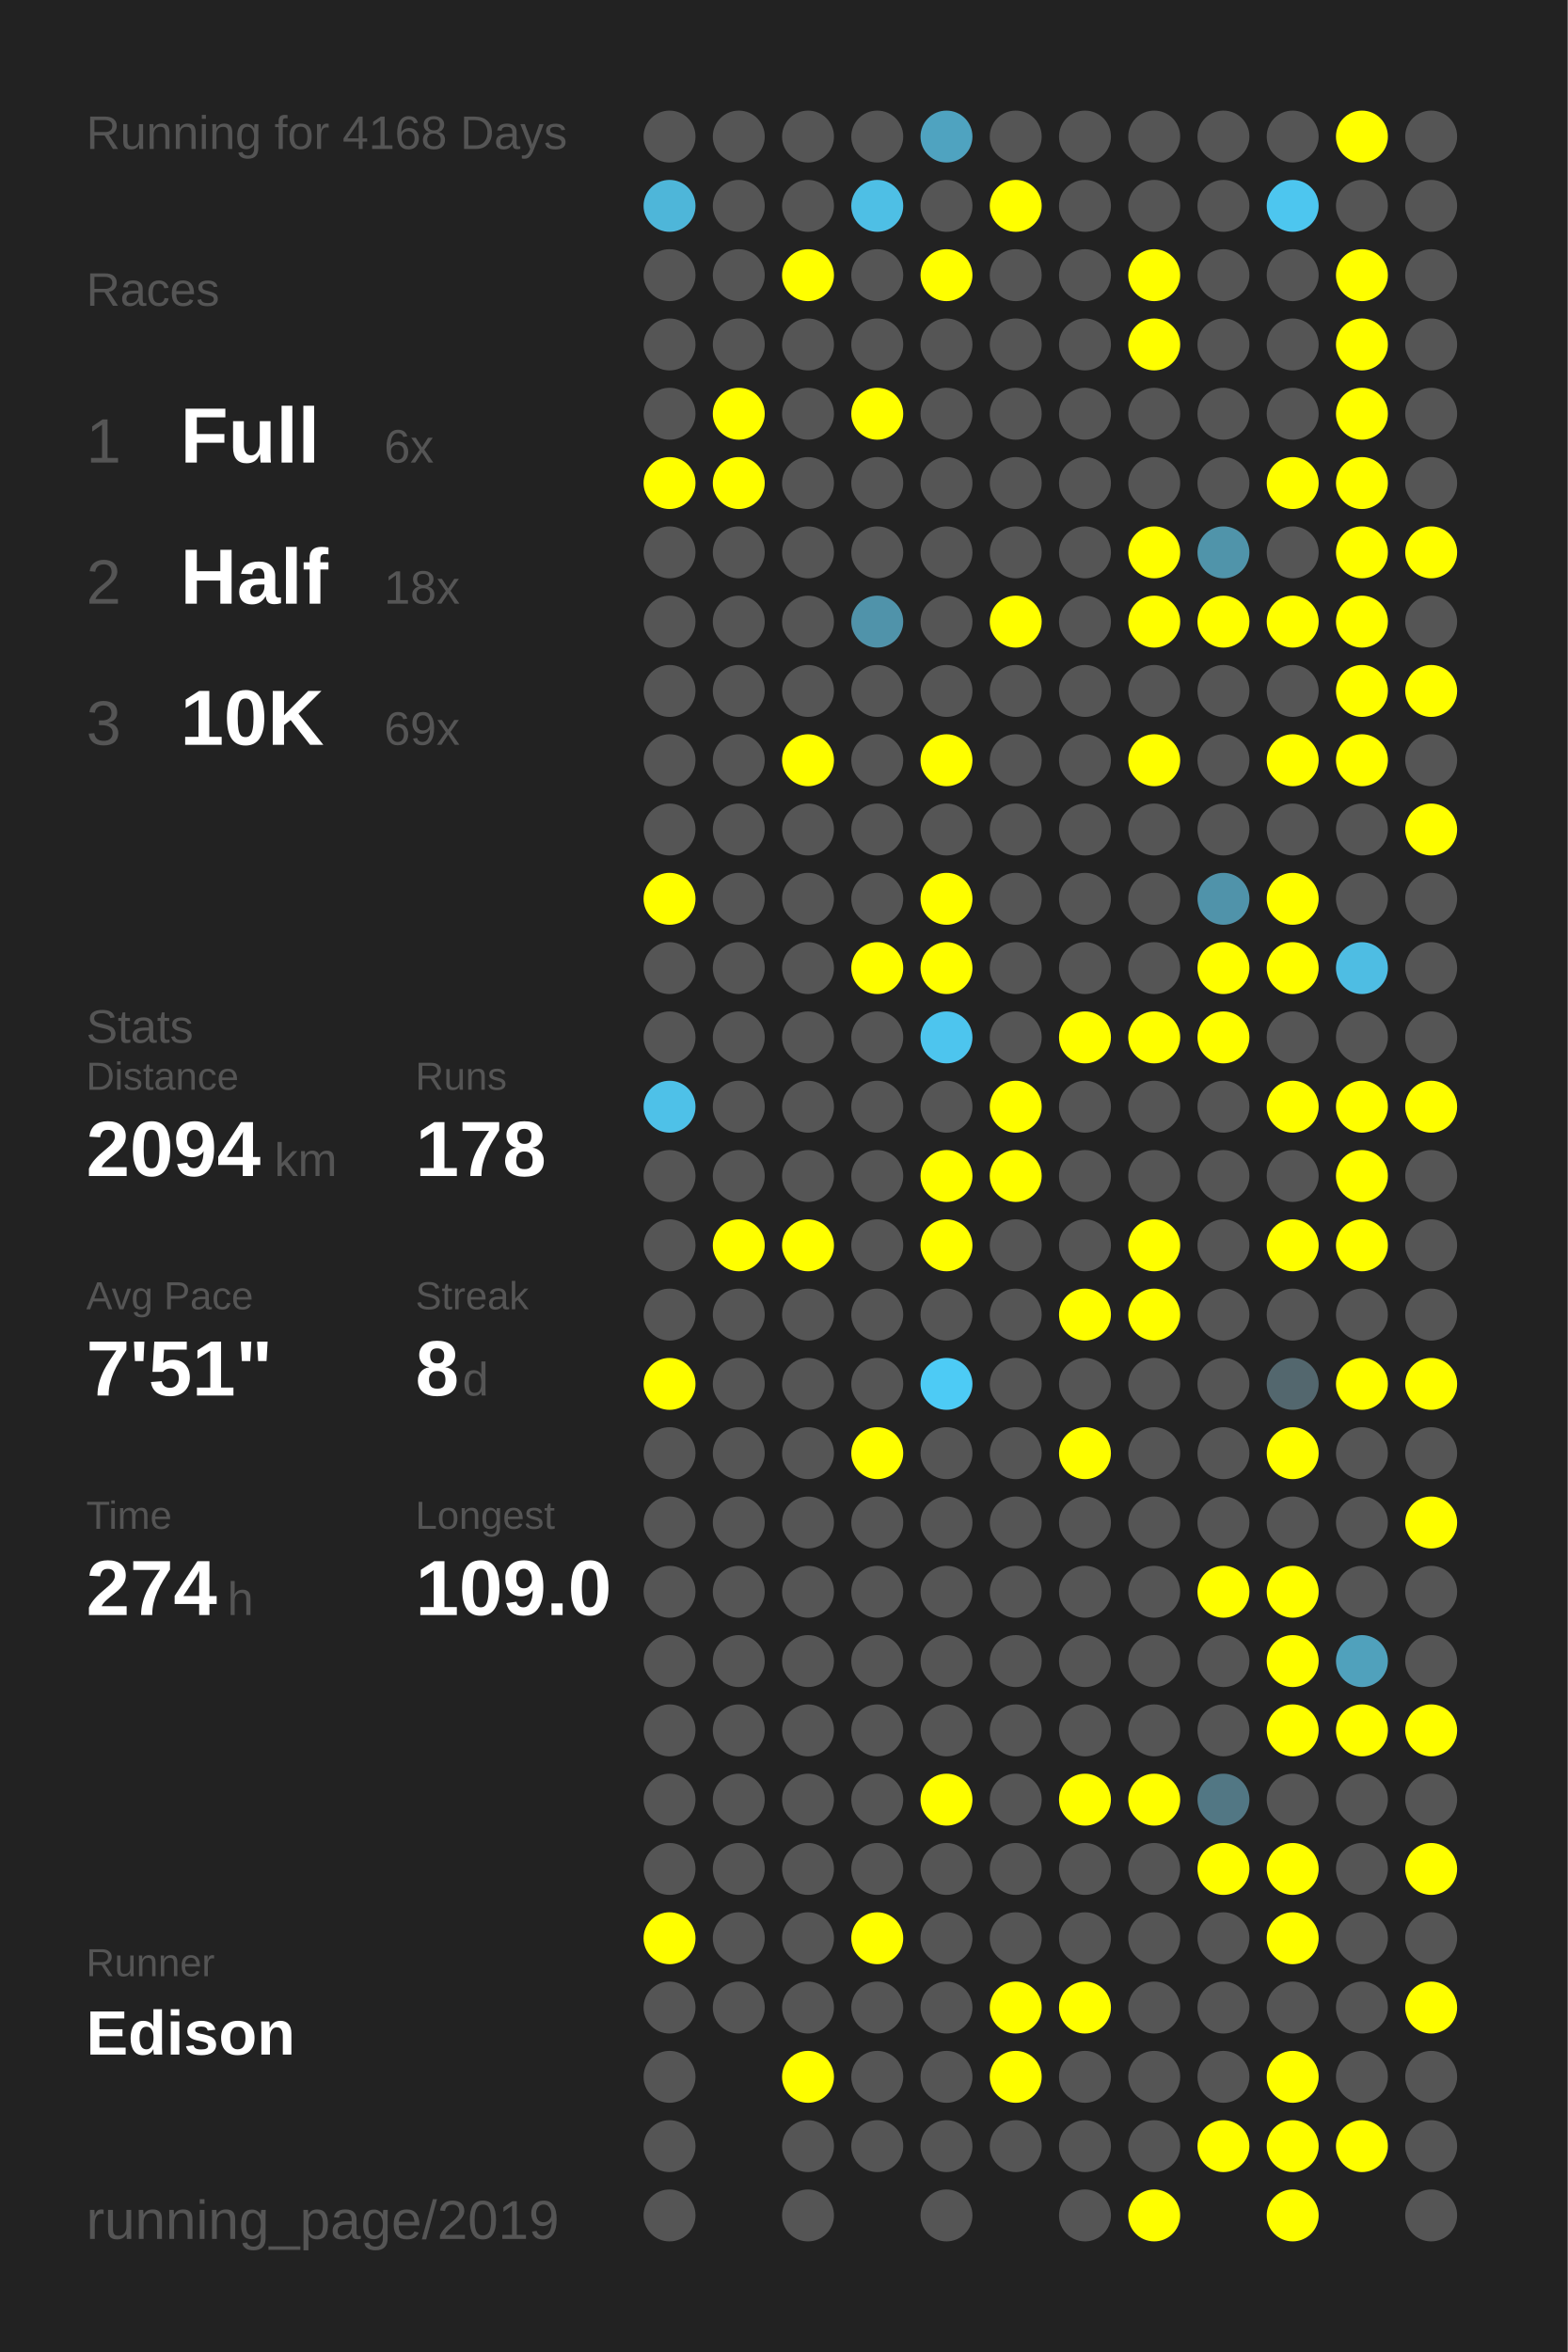
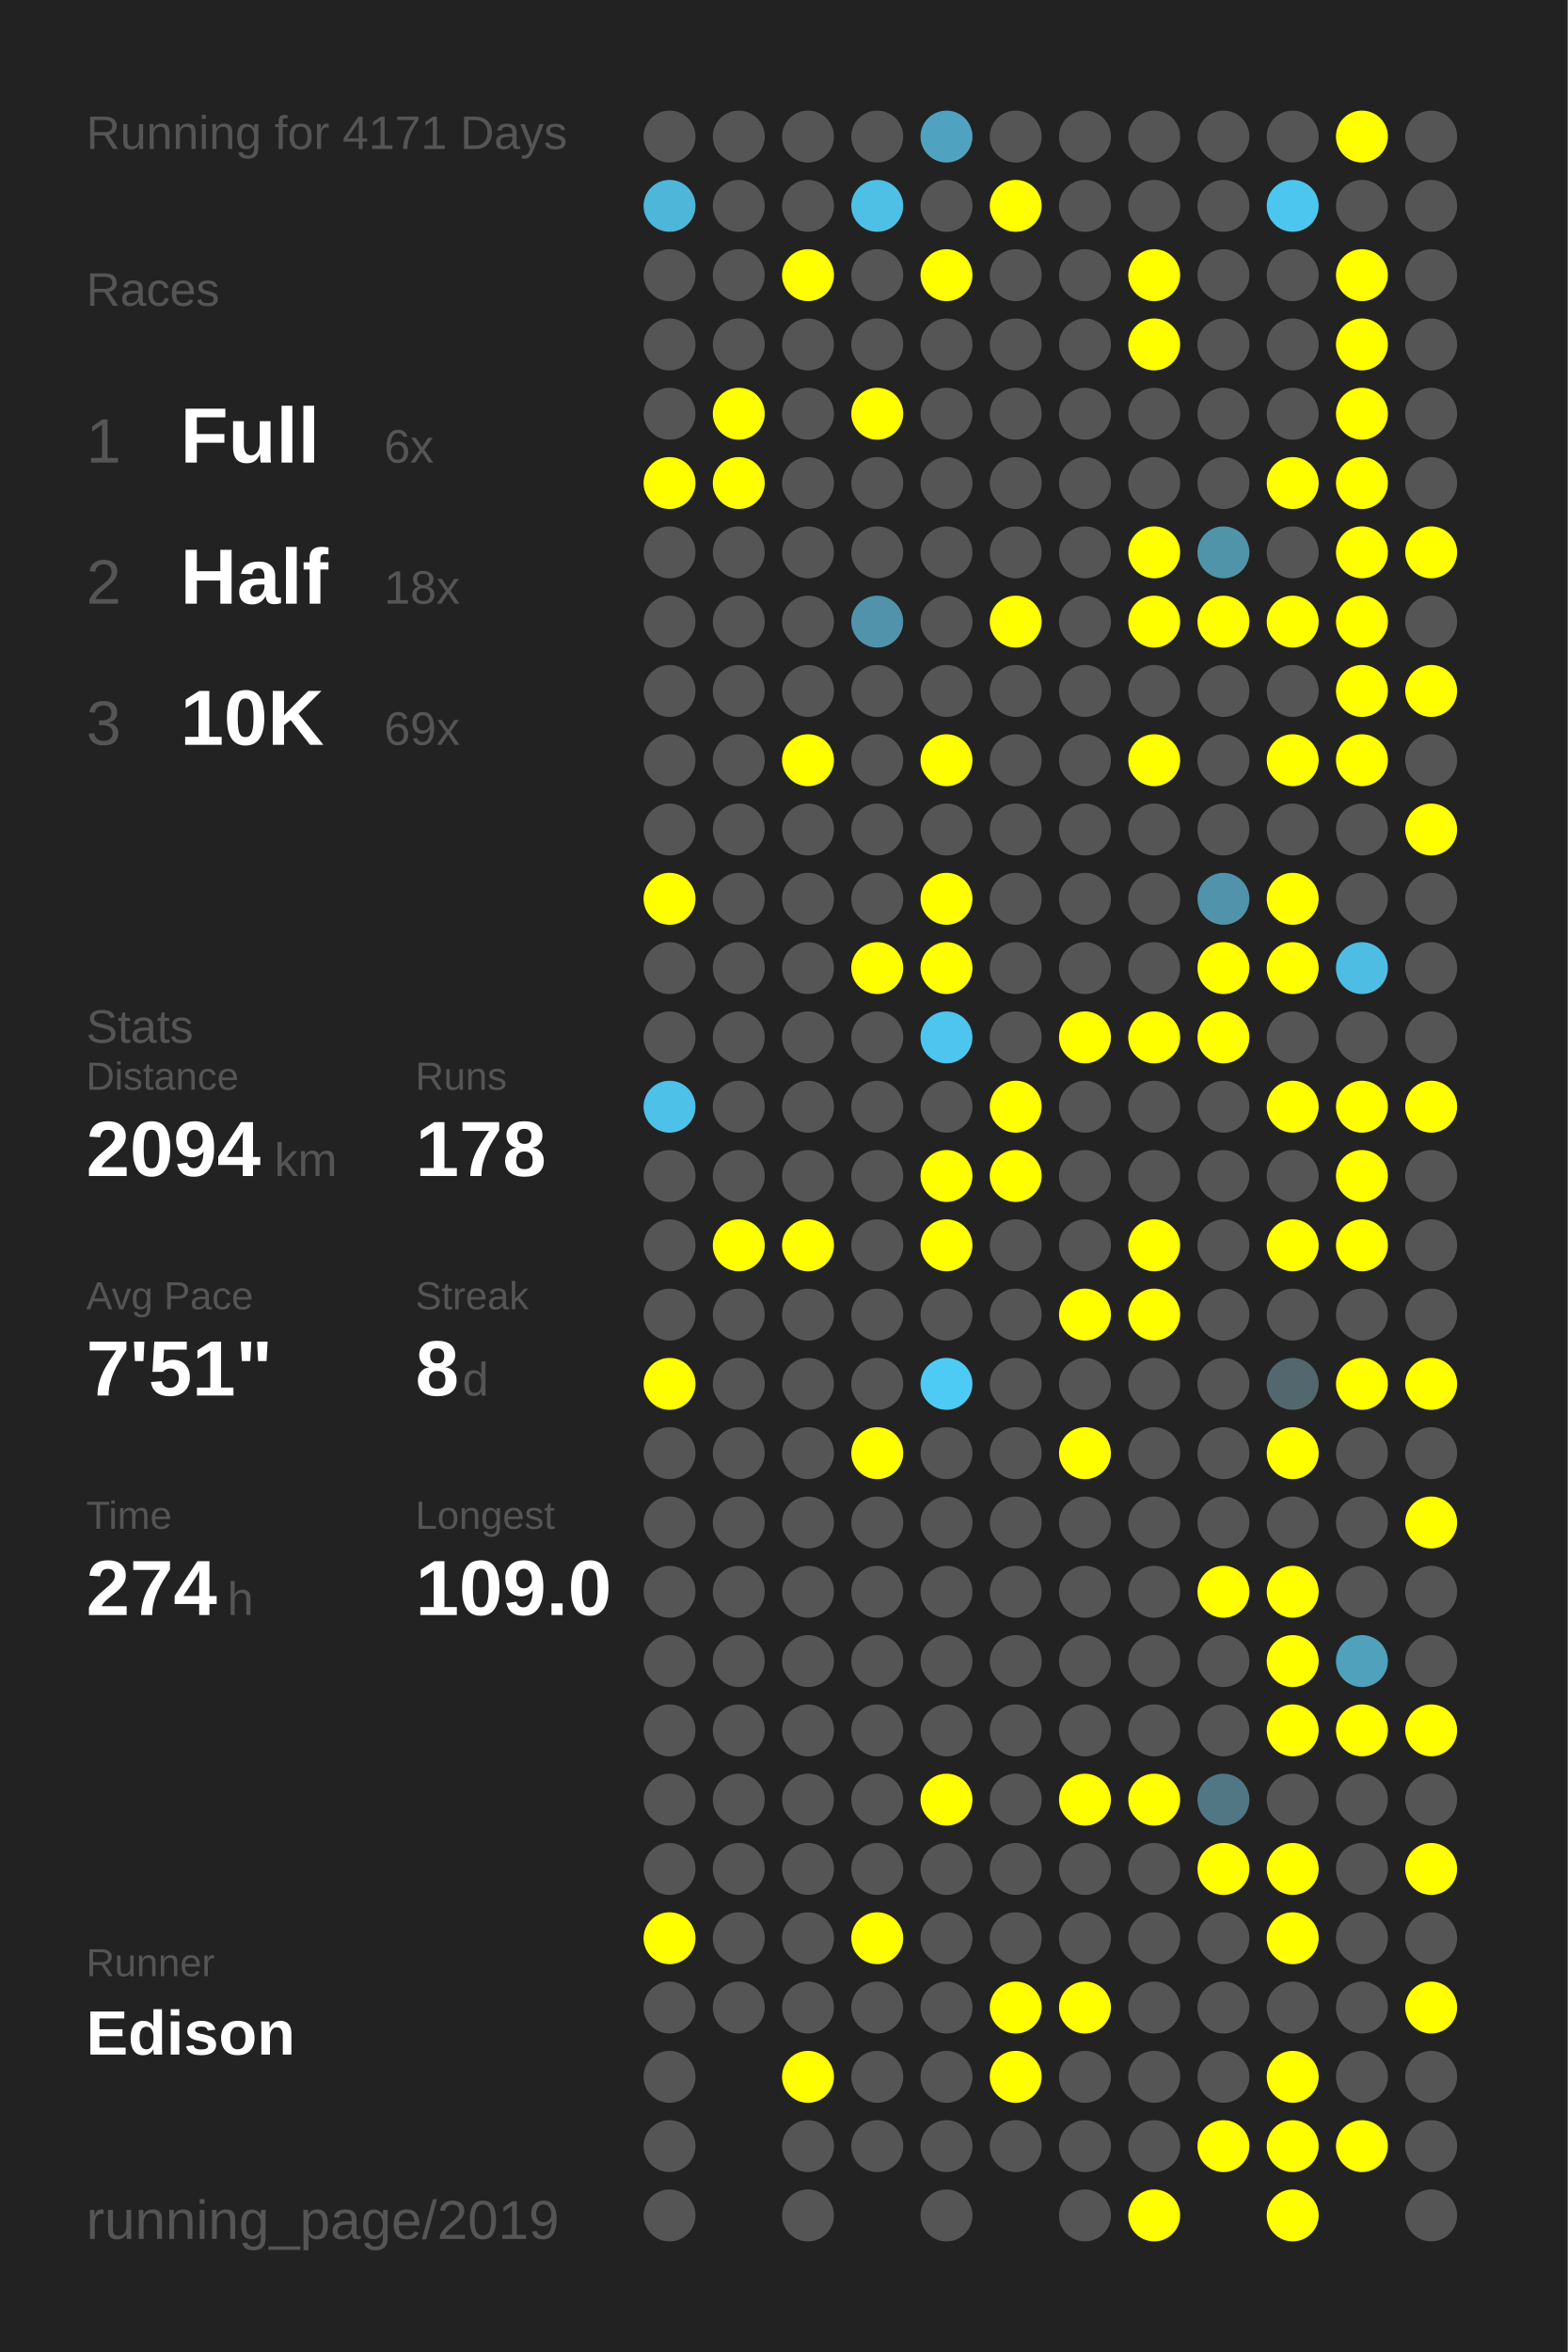
<svg xmlns="http://www.w3.org/2000/svg" baseProfile="full" height="300mm" version="1.1" viewBox="0,0,200,300" width="200mm">
  <defs />
  <rect fill="#222222" height="300" width="200" x="0" y="0" />
-   <text fill="#555555" style="font-size:6px; font-family:Arial;" x="11" y="19">Running for 4168 Days</text>
+   <text fill="#555555" style="font-size:6px; font-family:Arial;" x="11" y="19">Running for 4171 Days</text>
  <text fill="#555555" style="font-size:6px; font-family:Arial;" x="11" y="39">Races</text>
  <text fill="#555555" style="font-size:8px; font-family:Arial;" x="11" y="59">1</text>
  <text fill="#FFFFFF" style="font-size:10px; font-family:Arial; font-weight:bold;" x="23" y="59">Full</text>
  <text fill="#555555" style="font-size:6px; font-family:Arial;" x="49" y="59">6x</text>
  <text fill="#555555" style="font-size:8px; font-family:Arial;" x="11" y="77">2</text>
  <text fill="#FFFFFF" style="font-size:10px; font-family:Arial; font-weight:bold;" x="23" y="77">Half</text>
  <text fill="#555555" style="font-size:6px; font-family:Arial;" x="49" y="77">18x</text>
  <text fill="#555555" style="font-size:8px; font-family:Arial;" x="11" y="95">3</text>
  <text fill="#FFFFFF" style="font-size:10px; font-family:Arial; font-weight:bold;" x="23" y="95">10K</text>
  <text fill="#555555" style="font-size:6px; font-family:Arial;" x="49" y="95">69x</text>
  <text fill="#555555" style="font-size:6px; font-family:Arial;" x="11" y="133">Stats</text>
  <text fill="#555555" style="font-size:5px; font-family:Arial;" x="11" y="139">Distance</text>
  <text fill="#FFFFFF" style="font-size:10px; font-family:Arial; font-weight:bold;" x="11" y="150">2094</text>
  <text fill="#555555" style="font-size:6px; font-family:Arial;" x="35" y="150">km</text>
  <text fill="#555555" style="font-size:5px; font-family:Arial;" x="53" y="139">Runs</text>
  <text fill="#FFFFFF" style="font-size:10px; font-family:Arial; font-weight:bold;" x="53" y="150">178</text>
  <text fill="#555555" style="font-size:5px; font-family:Arial;" x="11" y="167">Avg Pace</text>
  <text fill="#FFFFFF" style="font-size:10px; font-family:Arial; font-weight:bold;" x="11" y="178">7'51"</text>
  <text fill="#555555" style="font-size:5px; font-family:Arial;" x="53" y="167">Streak</text>
  <text fill="#FFFFFF" style="font-size:10px; font-family:Arial; font-weight:bold;" x="53" y="178">8</text>
  <text fill="#555555" style="font-size:6px; font-family:Arial;" x="59" y="178">d</text>
  <text fill="#555555" style="font-size:5px; font-family:Arial;" x="11" y="195">Time</text>
  <text fill="#FFFFFF" style="font-size:10px; font-family:Arial; font-weight:bold;" x="11" y="206">274</text>
  <text fill="#555555" style="font-size:6px; font-family:Arial;" x="29" y="206">h</text>
  <text fill="#555555" style="font-size:5px; font-family:Arial;" x="53" y="195">Longest</text>
  <text fill="#FFFFFF" style="font-size:10px; font-family:Arial; font-weight:bold;" x="53" y="206">109.0</text>
  <text fill="#555555" style="font-size:5px; font-family:Arial;" x="11" y="252.065">Runner</text>
  <text fill="#FFFFFF" style="font-size:8px; font-family:Arial; font-weight:bold;" x="11" y="262.065">Edison</text>
  <text fill="#555555" style="font-size:7px; font-family:Arial;" x="11" y="285.581">running_page/2019</text>
  <circle cx="85.417" cy="17.419" fill="#555555" r="3.312" />
  <circle cx="85.417" cy="26.258" fill="#4eb6d9" r="3.312" />
  <circle cx="85.417" cy="35.097" fill="#555555" r="3.312" />
  <circle cx="85.417" cy="43.935" fill="#555555" r="3.312" />
  <circle cx="85.417" cy="52.774" fill="#555555" r="3.312" />
  <circle cx="85.417" cy="61.613" fill="#FFFF00" r="3.312" />
  <circle cx="85.417" cy="70.452" fill="#555555" r="3.312" />
  <circle cx="85.417" cy="79.29" fill="#555555" r="3.312" />
  <circle cx="85.417" cy="88.129" fill="#555555" r="3.312" />
  <circle cx="85.417" cy="96.968" fill="#555555" r="3.312" />
  <circle cx="85.417" cy="105.806" fill="#555555" r="3.312" />
  <circle cx="85.417" cy="114.645" fill="#FFFF00" r="3.312" />
  <circle cx="85.417" cy="123.484" fill="#555555" r="3.312" />
  <circle cx="85.417" cy="132.323" fill="#555555" r="3.312" />
  <circle cx="85.417" cy="141.161" fill="#4ec1e8" r="3.312" />
  <circle cx="85.417" cy="150" fill="#555555" r="3.312" />
  <circle cx="85.417" cy="158.839" fill="#555555" r="3.312" />
  <circle cx="85.417" cy="167.677" fill="#555555" r="3.312" />
  <circle cx="85.417" cy="176.516" fill="#FFFF00" r="3.312" />
  <circle cx="85.417" cy="185.355" fill="#555555" r="3.312" />
  <circle cx="85.417" cy="194.194" fill="#555555" r="3.312" />
  <circle cx="85.417" cy="203.032" fill="#555555" r="3.312" />
  <circle cx="85.417" cy="211.871" fill="#555555" r="3.312" />
  <circle cx="85.417" cy="220.71" fill="#555555" r="3.312" />
  <circle cx="85.417" cy="229.548" fill="#555555" r="3.312" />
  <circle cx="85.417" cy="238.387" fill="#555555" r="3.312" />
  <circle cx="85.417" cy="247.226" fill="#FFFF00" r="3.312" />
  <circle cx="85.417" cy="256.065" fill="#555555" r="3.312" />
  <circle cx="85.417" cy="264.903" fill="#555555" r="3.312" />
  <circle cx="85.417" cy="273.742" fill="#555555" r="3.312" />
  <circle cx="85.417" cy="282.581" fill="#555555" r="3.312" />
  <circle cx="94.25" cy="17.419" fill="#555555" r="3.312" />
  <circle cx="94.25" cy="26.258" fill="#555555" r="3.312" />
  <circle cx="94.25" cy="35.097" fill="#555555" r="3.312" />
  <circle cx="94.25" cy="43.935" fill="#555555" r="3.312" />
  <circle cx="94.25" cy="52.774" fill="#FFFF00" r="3.312" />
  <circle cx="94.25" cy="61.613" fill="#FFFF00" r="3.312" />
  <circle cx="94.25" cy="70.452" fill="#555555" r="3.312" />
  <circle cx="94.25" cy="79.29" fill="#555555" r="3.312" />
  <circle cx="94.25" cy="88.129" fill="#555555" r="3.312" />
  <circle cx="94.25" cy="96.968" fill="#555555" r="3.312" />
  <circle cx="94.25" cy="105.806" fill="#555555" r="3.312" />
  <circle cx="94.25" cy="114.645" fill="#555555" r="3.312" />
  <circle cx="94.25" cy="123.484" fill="#555555" r="3.312" />
  <circle cx="94.25" cy="132.323" fill="#555555" r="3.312" />
  <circle cx="94.25" cy="141.161" fill="#555555" r="3.312" />
  <circle cx="94.25" cy="150" fill="#555555" r="3.312" />
  <circle cx="94.25" cy="158.839" fill="#FFFF00" r="3.312" />
  <circle cx="94.25" cy="167.677" fill="#555555" r="3.312" />
  <circle cx="94.25" cy="176.516" fill="#555555" r="3.312" />
  <circle cx="94.25" cy="185.355" fill="#555555" r="3.312" />
  <circle cx="94.25" cy="194.194" fill="#555555" r="3.312" />
  <circle cx="94.25" cy="203.032" fill="#555555" r="3.312" />
  <circle cx="94.25" cy="211.871" fill="#555555" r="3.312" />
  <circle cx="94.25" cy="220.71" fill="#555555" r="3.312" />
  <circle cx="94.25" cy="229.548" fill="#555555" r="3.312" />
  <circle cx="94.25" cy="238.387" fill="#555555" r="3.312" />
  <circle cx="94.25" cy="247.226" fill="#555555" r="3.312" />
  <circle cx="94.25" cy="256.065" fill="#555555" r="3.312" />
  <circle cx="103.083" cy="17.419" fill="#555555" r="3.312" />
  <circle cx="103.083" cy="26.258" fill="#555555" r="3.312" />
  <circle cx="103.083" cy="35.097" fill="#FFFF00" r="3.312" />
  <circle cx="103.083" cy="43.935" fill="#555555" r="3.312" />
  <circle cx="103.083" cy="52.774" fill="#555555" r="3.312" />
  <circle cx="103.083" cy="61.613" fill="#555555" r="3.312" />
  <circle cx="103.083" cy="70.452" fill="#555555" r="3.312" />
  <circle cx="103.083" cy="79.29" fill="#555555" r="3.312" />
  <circle cx="103.083" cy="88.129" fill="#555555" r="3.312" />
  <circle cx="103.083" cy="96.968" fill="#FFFF00" r="3.312" />
  <circle cx="103.083" cy="105.806" fill="#555555" r="3.312" />
  <circle cx="103.083" cy="114.645" fill="#555555" r="3.312" />
  <circle cx="103.083" cy="123.484" fill="#555555" r="3.312" />
  <circle cx="103.083" cy="132.323" fill="#555555" r="3.312" />
  <circle cx="103.083" cy="141.161" fill="#555555" r="3.312" />
  <circle cx="103.083" cy="150" fill="#555555" r="3.312" />
  <circle cx="103.083" cy="158.839" fill="#FFFF00" r="3.312" />
  <circle cx="103.083" cy="167.677" fill="#555555" r="3.312" />
  <circle cx="103.083" cy="176.516" fill="#555555" r="3.312" />
  <circle cx="103.083" cy="185.355" fill="#555555" r="3.312" />
  <circle cx="103.083" cy="194.194" fill="#555555" r="3.312" />
  <circle cx="103.083" cy="203.032" fill="#555555" r="3.312" />
  <circle cx="103.083" cy="211.871" fill="#555555" r="3.312" />
  <circle cx="103.083" cy="220.71" fill="#555555" r="3.312" />
  <circle cx="103.083" cy="229.548" fill="#555555" r="3.312" />
  <circle cx="103.083" cy="238.387" fill="#555555" r="3.312" />
  <circle cx="103.083" cy="247.226" fill="#555555" r="3.312" />
  <circle cx="103.083" cy="256.065" fill="#555555" r="3.312" />
  <circle cx="103.083" cy="264.903" fill="#FFFF00" r="3.312" />
  <circle cx="103.083" cy="273.742" fill="#555555" r="3.312" />
  <circle cx="103.083" cy="282.581" fill="#555555" r="3.312" />
  <circle cx="111.917" cy="17.419" fill="#555555" r="3.312" />
  <circle cx="111.917" cy="26.258" fill="#4ebfe5" r="3.312" />
  <circle cx="111.917" cy="35.097" fill="#555555" r="3.312" />
  <circle cx="111.917" cy="43.935" fill="#555555" r="3.312" />
  <circle cx="111.917" cy="52.774" fill="#FFFF00" r="3.312" />
  <circle cx="111.917" cy="61.613" fill="#555555" r="3.312" />
  <circle cx="111.917" cy="70.452" fill="#555555" r="3.312" />
  <circle cx="111.917" cy="79.29" fill="#5093aa" r="3.312" />
  <circle cx="111.917" cy="88.129" fill="#555555" r="3.312" />
  <circle cx="111.917" cy="96.968" fill="#555555" r="3.312" />
  <circle cx="111.917" cy="105.806" fill="#555555" r="3.312" />
  <circle cx="111.917" cy="114.645" fill="#555555" r="3.312" />
  <circle cx="111.917" cy="123.484" fill="#FFFF00" r="3.312" />
  <circle cx="111.917" cy="132.323" fill="#555555" r="3.312" />
  <circle cx="111.917" cy="141.161" fill="#555555" r="3.312" />
  <circle cx="111.917" cy="150" fill="#555555" r="3.312" />
  <circle cx="111.917" cy="158.839" fill="#555555" r="3.312" />
  <circle cx="111.917" cy="167.677" fill="#555555" r="3.312" />
  <circle cx="111.917" cy="176.516" fill="#555555" r="3.312" />
  <circle cx="111.917" cy="185.355" fill="#FFFF00" r="3.312" />
  <circle cx="111.917" cy="194.194" fill="#555555" r="3.312" />
  <circle cx="111.917" cy="203.032" fill="#555555" r="3.312" />
  <circle cx="111.917" cy="211.871" fill="#555555" r="3.312" />
  <circle cx="111.917" cy="220.71" fill="#555555" r="3.312" />
  <circle cx="111.917" cy="229.548" fill="#555555" r="3.312" />
  <circle cx="111.917" cy="238.387" fill="#555555" r="3.312" />
  <circle cx="111.917" cy="247.226" fill="#FFFF00" r="3.312" />
  <circle cx="111.917" cy="256.065" fill="#555555" r="3.312" />
  <circle cx="111.917" cy="264.903" fill="#555555" r="3.312" />
  <circle cx="111.917" cy="273.742" fill="#555555" r="3.312" />
  <circle cx="120.75" cy="17.419" fill="#4fa3c0" r="3.312" />
  <circle cx="120.75" cy="26.258" fill="#555555" r="3.312" />
  <circle cx="120.75" cy="35.097" fill="#FFFF00" r="3.312" />
  <circle cx="120.75" cy="43.935" fill="#555555" r="3.312" />
  <circle cx="120.75" cy="52.774" fill="#555555" r="3.312" />
  <circle cx="120.75" cy="61.613" fill="#555555" r="3.312" />
  <circle cx="120.75" cy="70.452" fill="#555555" r="3.312" />
  <circle cx="120.75" cy="79.29" fill="#555555" r="3.312" />
  <circle cx="120.75" cy="88.129" fill="#555555" r="3.312" />
  <circle cx="120.75" cy="96.968" fill="#FFFF00" r="3.312" />
  <circle cx="120.75" cy="105.806" fill="#555555" r="3.312" />
  <circle cx="120.75" cy="114.645" fill="#FFFF00" r="3.312" />
  <circle cx="120.75" cy="123.484" fill="#FFFF00" r="3.312" />
  <circle cx="120.75" cy="132.323" fill="#4dc5ee" r="3.312" />
  <circle cx="120.75" cy="141.161" fill="#555555" r="3.312" />
  <circle cx="120.75" cy="150" fill="#FFFF00" r="3.312" />
  <circle cx="120.75" cy="158.839" fill="#FFFF00" r="3.312" />
  <circle cx="120.75" cy="167.677" fill="#555555" r="3.312" />
  <circle cx="120.75" cy="176.516" fill="#4dcbf5" r="3.312" />
  <circle cx="120.75" cy="185.355" fill="#555555" r="3.312" />
  <circle cx="120.75" cy="194.194" fill="#555555" r="3.312" />
  <circle cx="120.75" cy="203.032" fill="#555555" r="3.312" />
  <circle cx="120.75" cy="211.871" fill="#555555" r="3.312" />
  <circle cx="120.75" cy="220.71" fill="#555555" r="3.312" />
  <circle cx="120.75" cy="229.548" fill="#FFFF00" r="3.312" />
  <circle cx="120.75" cy="238.387" fill="#555555" r="3.312" />
  <circle cx="120.75" cy="247.226" fill="#555555" r="3.312" />
  <circle cx="120.75" cy="256.065" fill="#555555" r="3.312" />
  <circle cx="120.75" cy="264.903" fill="#555555" r="3.312" />
  <circle cx="120.75" cy="273.742" fill="#555555" r="3.312" />
  <circle cx="120.75" cy="282.581" fill="#555555" r="3.312" />
  <circle cx="129.583" cy="17.419" fill="#555555" r="3.312" />
  <circle cx="129.583" cy="26.258" fill="#FFFF00" r="3.312" />
  <circle cx="129.583" cy="35.097" fill="#555555" r="3.312" />
  <circle cx="129.583" cy="43.935" fill="#555555" r="3.312" />
  <circle cx="129.583" cy="52.774" fill="#555555" r="3.312" />
  <circle cx="129.583" cy="61.613" fill="#555555" r="3.312" />
  <circle cx="129.583" cy="70.452" fill="#555555" r="3.312" />
  <circle cx="129.583" cy="79.29" fill="#FFFF00" r="3.312" />
  <circle cx="129.583" cy="88.129" fill="#555555" r="3.312" />
  <circle cx="129.583" cy="96.968" fill="#555555" r="3.312" />
  <circle cx="129.583" cy="105.806" fill="#555555" r="3.312" />
  <circle cx="129.583" cy="114.645" fill="#555555" r="3.312" />
  <circle cx="129.583" cy="123.484" fill="#555555" r="3.312" />
  <circle cx="129.583" cy="132.323" fill="#555555" r="3.312" />
  <circle cx="129.583" cy="141.161" fill="#FFFF00" r="3.312" />
  <circle cx="129.583" cy="150" fill="#FFFF00" r="3.312" />
  <circle cx="129.583" cy="158.839" fill="#555555" r="3.312" />
  <circle cx="129.583" cy="167.677" fill="#555555" r="3.312" />
  <circle cx="129.583" cy="176.516" fill="#555555" r="3.312" />
  <circle cx="129.583" cy="185.355" fill="#555555" r="3.312" />
  <circle cx="129.583" cy="194.194" fill="#555555" r="3.312" />
  <circle cx="129.583" cy="203.032" fill="#555555" r="3.312" />
  <circle cx="129.583" cy="211.871" fill="#555555" r="3.312" />
  <circle cx="129.583" cy="220.71" fill="#555555" r="3.312" />
  <circle cx="129.583" cy="229.548" fill="#555555" r="3.312" />
  <circle cx="129.583" cy="238.387" fill="#555555" r="3.312" />
  <circle cx="129.583" cy="247.226" fill="#555555" r="3.312" />
  <circle cx="129.583" cy="256.065" fill="#FFFF00" r="3.312" />
  <circle cx="129.583" cy="264.903" fill="#FFFF00" r="3.312" />
  <circle cx="129.583" cy="273.742" fill="#555555" r="3.312" />
  <circle cx="138.417" cy="17.419" fill="#555555" r="3.312" />
  <circle cx="138.417" cy="26.258" fill="#555555" r="3.312" />
  <circle cx="138.417" cy="35.097" fill="#555555" r="3.312" />
  <circle cx="138.417" cy="43.935" fill="#555555" r="3.312" />
  <circle cx="138.417" cy="52.774" fill="#555555" r="3.312" />
  <circle cx="138.417" cy="61.613" fill="#555555" r="3.312" />
  <circle cx="138.417" cy="70.452" fill="#555555" r="3.312" />
  <circle cx="138.417" cy="79.29" fill="#555555" r="3.312" />
  <circle cx="138.417" cy="88.129" fill="#555555" r="3.312" />
  <circle cx="138.417" cy="96.968" fill="#555555" r="3.312" />
  <circle cx="138.417" cy="105.806" fill="#555555" r="3.312" />
  <circle cx="138.417" cy="114.645" fill="#555555" r="3.312" />
  <circle cx="138.417" cy="123.484" fill="#555555" r="3.312" />
  <circle cx="138.417" cy="132.323" fill="#FFFF00" r="3.312" />
  <circle cx="138.417" cy="141.161" fill="#555555" r="3.312" />
  <circle cx="138.417" cy="150" fill="#555555" r="3.312" />
  <circle cx="138.417" cy="158.839" fill="#555555" r="3.312" />
  <circle cx="138.417" cy="167.677" fill="#FFFF00" r="3.312" />
  <circle cx="138.417" cy="176.516" fill="#555555" r="3.312" />
  <circle cx="138.417" cy="185.355" fill="#FFFF00" r="3.312" />
  <circle cx="138.417" cy="194.194" fill="#555555" r="3.312" />
  <circle cx="138.417" cy="203.032" fill="#555555" r="3.312" />
  <circle cx="138.417" cy="211.871" fill="#555555" r="3.312" />
  <circle cx="138.417" cy="220.71" fill="#555555" r="3.312" />
  <circle cx="138.417" cy="229.548" fill="#FFFF00" r="3.312" />
  <circle cx="138.417" cy="238.387" fill="#555555" r="3.312" />
  <circle cx="138.417" cy="247.226" fill="#555555" r="3.312" />
  <circle cx="138.417" cy="256.065" fill="#FFFF00" r="3.312" />
  <circle cx="138.417" cy="264.903" fill="#555555" r="3.312" />
  <circle cx="138.417" cy="273.742" fill="#555555" r="3.312" />
  <circle cx="138.417" cy="282.581" fill="#555555" r="3.312" />
  <circle cx="147.25" cy="17.419" fill="#555555" r="3.312" />
  <circle cx="147.25" cy="26.258" fill="#555555" r="3.312" />
  <circle cx="147.25" cy="35.097" fill="#FFFF00" r="3.312" />
  <circle cx="147.25" cy="43.935" fill="#FFFF00" r="3.312" />
  <circle cx="147.25" cy="52.774" fill="#555555" r="3.312" />
  <circle cx="147.25" cy="61.613" fill="#555555" r="3.312" />
  <circle cx="147.25" cy="70.452" fill="#FFFF00" r="3.312" />
  <circle cx="147.25" cy="79.29" fill="#FFFF00" r="3.312" />
  <circle cx="147.25" cy="88.129" fill="#555555" r="3.312" />
  <circle cx="147.25" cy="96.968" fill="#FFFF00" r="3.312" />
  <circle cx="147.25" cy="105.806" fill="#555555" r="3.312" />
  <circle cx="147.25" cy="114.645" fill="#555555" r="3.312" />
  <circle cx="147.25" cy="123.484" fill="#555555" r="3.312" />
  <circle cx="147.25" cy="132.323" fill="#FFFF00" r="3.312" />
  <circle cx="147.25" cy="141.161" fill="#555555" r="3.312" />
  <circle cx="147.25" cy="150" fill="#555555" r="3.312" />
  <circle cx="147.25" cy="158.839" fill="#FFFF00" r="3.312" />
  <circle cx="147.25" cy="167.677" fill="#FFFF00" r="3.312" />
  <circle cx="147.25" cy="176.516" fill="#555555" r="3.312" />
  <circle cx="147.25" cy="185.355" fill="#555555" r="3.312" />
  <circle cx="147.25" cy="194.194" fill="#555555" r="3.312" />
  <circle cx="147.25" cy="203.032" fill="#555555" r="3.312" />
  <circle cx="147.25" cy="211.871" fill="#555555" r="3.312" />
  <circle cx="147.25" cy="220.71" fill="#555555" r="3.312" />
  <circle cx="147.25" cy="229.548" fill="#FFFF00" r="3.312" />
  <circle cx="147.25" cy="238.387" fill="#555555" r="3.312" />
  <circle cx="147.25" cy="247.226" fill="#555555" r="3.312" />
  <circle cx="147.25" cy="256.065" fill="#555555" r="3.312" />
  <circle cx="147.25" cy="264.903" fill="#555555" r="3.312" />
  <circle cx="147.25" cy="273.742" fill="#555555" r="3.312" />
  <circle cx="147.25" cy="282.581" fill="#FFFF00" r="3.312" />
  <circle cx="156.083" cy="17.419" fill="#555555" r="3.312" />
  <circle cx="156.083" cy="26.258" fill="#555555" r="3.312" />
  <circle cx="156.083" cy="35.097" fill="#555555" r="3.312" />
  <circle cx="156.083" cy="43.935" fill="#555555" r="3.312" />
  <circle cx="156.083" cy="52.774" fill="#555555" r="3.312" />
  <circle cx="156.083" cy="61.613" fill="#555555" r="3.312" />
  <circle cx="156.083" cy="70.452" fill="#5094aa" r="3.312" />
  <circle cx="156.083" cy="79.29" fill="#FFFF00" r="3.312" />
  <circle cx="156.083" cy="88.129" fill="#555555" r="3.312" />
  <circle cx="156.083" cy="96.968" fill="#555555" r="3.312" />
  <circle cx="156.083" cy="105.806" fill="#555555" r="3.312" />
  <circle cx="156.083" cy="114.645" fill="#5093aa" r="3.312" />
  <circle cx="156.083" cy="123.484" fill="#FFFF00" r="3.312" />
  <circle cx="156.083" cy="132.323" fill="#FFFF00" r="3.312" />
  <circle cx="156.083" cy="141.161" fill="#555555" r="3.312" />
  <circle cx="156.083" cy="150" fill="#555555" r="3.312" />
  <circle cx="156.083" cy="158.839" fill="#555555" r="3.312" />
  <circle cx="156.083" cy="167.677" fill="#555555" r="3.312" />
  <circle cx="156.083" cy="176.516" fill="#555555" r="3.312" />
  <circle cx="156.083" cy="185.355" fill="#555555" r="3.312" />
  <circle cx="156.083" cy="194.194" fill="#555555" r="3.312" />
  <circle cx="156.083" cy="203.032" fill="#FFFF00" r="3.312" />
  <circle cx="156.083" cy="211.871" fill="#555555" r="3.312" />
  <circle cx="156.083" cy="220.71" fill="#555555" r="3.312" />
  <circle cx="156.083" cy="229.548" fill="#527784" r="3.312" />
  <circle cx="156.083" cy="238.387" fill="#FFFF00" r="3.312" />
  <circle cx="156.083" cy="247.226" fill="#555555" r="3.312" />
  <circle cx="156.083" cy="256.065" fill="#555555" r="3.312" />
  <circle cx="156.083" cy="264.903" fill="#555555" r="3.312" />
  <circle cx="156.083" cy="273.742" fill="#FFFF00" r="3.312" />
  <circle cx="164.917" cy="17.419" fill="#555555" r="3.312" />
  <circle cx="164.917" cy="26.258" fill="#4dc6ef" r="3.312" />
  <circle cx="164.917" cy="35.097" fill="#555555" r="3.312" />
  <circle cx="164.917" cy="43.935" fill="#555555" r="3.312" />
  <circle cx="164.917" cy="52.774" fill="#555555" r="3.312" />
  <circle cx="164.917" cy="61.613" fill="#FFFF00" r="3.312" />
  <circle cx="164.917" cy="70.452" fill="#555555" r="3.312" />
  <circle cx="164.917" cy="79.29" fill="#FFFF00" r="3.312" />
  <circle cx="164.917" cy="88.129" fill="#555555" r="3.312" />
  <circle cx="164.917" cy="96.968" fill="#FFFF00" r="3.312" />
  <circle cx="164.917" cy="105.806" fill="#555555" r="3.312" />
  <circle cx="164.917" cy="114.645" fill="#FFFF00" r="3.312" />
  <circle cx="164.917" cy="123.484" fill="#FFFF00" r="3.312" />
  <circle cx="164.917" cy="132.323" fill="#555555" r="3.312" />
  <circle cx="164.917" cy="141.161" fill="#FFFF00" r="3.312" />
  <circle cx="164.917" cy="150" fill="#555555" r="3.312" />
  <circle cx="164.917" cy="158.839" fill="#FFFF00" r="3.312" />
  <circle cx="164.917" cy="167.677" fill="#555555" r="3.312" />
  <circle cx="164.917" cy="176.516" fill="#53676e" r="3.312" />
  <circle cx="164.917" cy="185.355" fill="#FFFF00" r="3.312" />
  <circle cx="164.917" cy="194.194" fill="#555555" r="3.312" />
  <circle cx="164.917" cy="203.032" fill="#FFFF00" r="3.312" />
  <circle cx="164.917" cy="211.871" fill="#FFFF00" r="3.312" />
  <circle cx="164.917" cy="220.71" fill="#FFFF00" r="3.312" />
  <circle cx="164.917" cy="229.548" fill="#555555" r="3.312" />
  <circle cx="164.917" cy="238.387" fill="#FFFF00" r="3.312" />
  <circle cx="164.917" cy="247.226" fill="#FFFF00" r="3.312" />
  <circle cx="164.917" cy="256.065" fill="#555555" r="3.312" />
  <circle cx="164.917" cy="264.903" fill="#FFFF00" r="3.312" />
  <circle cx="164.917" cy="273.742" fill="#FFFF00" r="3.312" />
  <circle cx="164.917" cy="282.581" fill="#FFFF00" r="3.312" />
  <circle cx="173.75" cy="17.419" fill="#FFFF00" r="3.312" />
  <circle cx="173.75" cy="26.258" fill="#555555" r="3.312" />
  <circle cx="173.75" cy="35.097" fill="#FFFF00" r="3.312" />
  <circle cx="173.75" cy="43.935" fill="#FFFF00" r="3.312" />
  <circle cx="173.75" cy="52.774" fill="#FFFF00" r="3.312" />
  <circle cx="173.75" cy="61.613" fill="#FFFF00" r="3.312" />
  <circle cx="173.75" cy="70.452" fill="#FFFF00" r="3.312" />
  <circle cx="173.75" cy="79.29" fill="#FFFF00" r="3.312" />
  <circle cx="173.75" cy="88.129" fill="#FFFF00" r="3.312" />
  <circle cx="173.75" cy="96.968" fill="#FFFF00" r="3.312" />
  <circle cx="173.75" cy="105.806" fill="#555555" r="3.312" />
  <circle cx="173.75" cy="114.645" fill="#555555" r="3.312" />
  <circle cx="173.75" cy="123.484" fill="#4ebde3" r="3.312" />
  <circle cx="173.75" cy="132.323" fill="#555555" r="3.312" />
  <circle cx="173.75" cy="141.161" fill="#FFFF00" r="3.312" />
  <circle cx="173.75" cy="150" fill="#FFFF00" r="3.312" />
  <circle cx="173.75" cy="158.839" fill="#FFFF00" r="3.312" />
  <circle cx="173.75" cy="167.677" fill="#555555" r="3.312" />
  <circle cx="173.75" cy="176.516" fill="#FFFF00" r="3.312" />
  <circle cx="173.75" cy="185.355" fill="#555555" r="3.312" />
  <circle cx="173.75" cy="194.194" fill="#555555" r="3.312" />
  <circle cx="173.75" cy="203.032" fill="#555555" r="3.312" />
  <circle cx="173.75" cy="211.871" fill="#50a1bc" r="3.312" />
  <circle cx="173.75" cy="220.71" fill="#FFFF00" r="3.312" />
  <circle cx="173.75" cy="229.548" fill="#555555" r="3.312" />
  <circle cx="173.75" cy="238.387" fill="#555555" r="3.312" />
  <circle cx="173.75" cy="247.226" fill="#555555" r="3.312" />
  <circle cx="173.75" cy="256.065" fill="#555555" r="3.312" />
  <circle cx="173.75" cy="264.903" fill="#555555" r="3.312" />
  <circle cx="173.75" cy="273.742" fill="#FFFF00" r="3.312" />
  <circle cx="182.583" cy="17.419" fill="#555555" r="3.312" />
  <circle cx="182.583" cy="26.258" fill="#555555" r="3.312" />
  <circle cx="182.583" cy="35.097" fill="#555555" r="3.312" />
  <circle cx="182.583" cy="43.935" fill="#555555" r="3.312" />
  <circle cx="182.583" cy="52.774" fill="#555555" r="3.312" />
  <circle cx="182.583" cy="61.613" fill="#555555" r="3.312" />
  <circle cx="182.583" cy="70.452" fill="#FFFF00" r="3.312" />
  <circle cx="182.583" cy="79.29" fill="#555555" r="3.312" />
  <circle cx="182.583" cy="88.129" fill="#FFFF00" r="3.312" />
  <circle cx="182.583" cy="96.968" fill="#555555" r="3.312" />
  <circle cx="182.583" cy="105.806" fill="#FFFF00" r="3.312" />
  <circle cx="182.583" cy="114.645" fill="#555555" r="3.312" />
  <circle cx="182.583" cy="123.484" fill="#555555" r="3.312" />
  <circle cx="182.583" cy="132.323" fill="#555555" r="3.312" />
  <circle cx="182.583" cy="141.161" fill="#FFFF00" r="3.312" />
  <circle cx="182.583" cy="150" fill="#555555" r="3.312" />
  <circle cx="182.583" cy="158.839" fill="#555555" r="3.312" />
  <circle cx="182.583" cy="167.677" fill="#555555" r="3.312" />
  <circle cx="182.583" cy="176.516" fill="#FFFF00" r="3.312" />
  <circle cx="182.583" cy="185.355" fill="#555555" r="3.312" />
  <circle cx="182.583" cy="194.194" fill="#FFFF00" r="3.312" />
  <circle cx="182.583" cy="203.032" fill="#555555" r="3.312" />
  <circle cx="182.583" cy="211.871" fill="#555555" r="3.312" />
  <circle cx="182.583" cy="220.71" fill="#FFFF00" r="3.312" />
  <circle cx="182.583" cy="229.548" fill="#555555" r="3.312" />
  <circle cx="182.583" cy="238.387" fill="#FFFF00" r="3.312" />
  <circle cx="182.583" cy="247.226" fill="#555555" r="3.312" />
  <circle cx="182.583" cy="256.065" fill="#FFFF00" r="3.312" />
  <circle cx="182.583" cy="264.903" fill="#555555" r="3.312" />
  <circle cx="182.583" cy="273.742" fill="#555555" r="3.312" />
  <circle cx="182.583" cy="282.581" fill="#555555" r="3.312" />
</svg>
